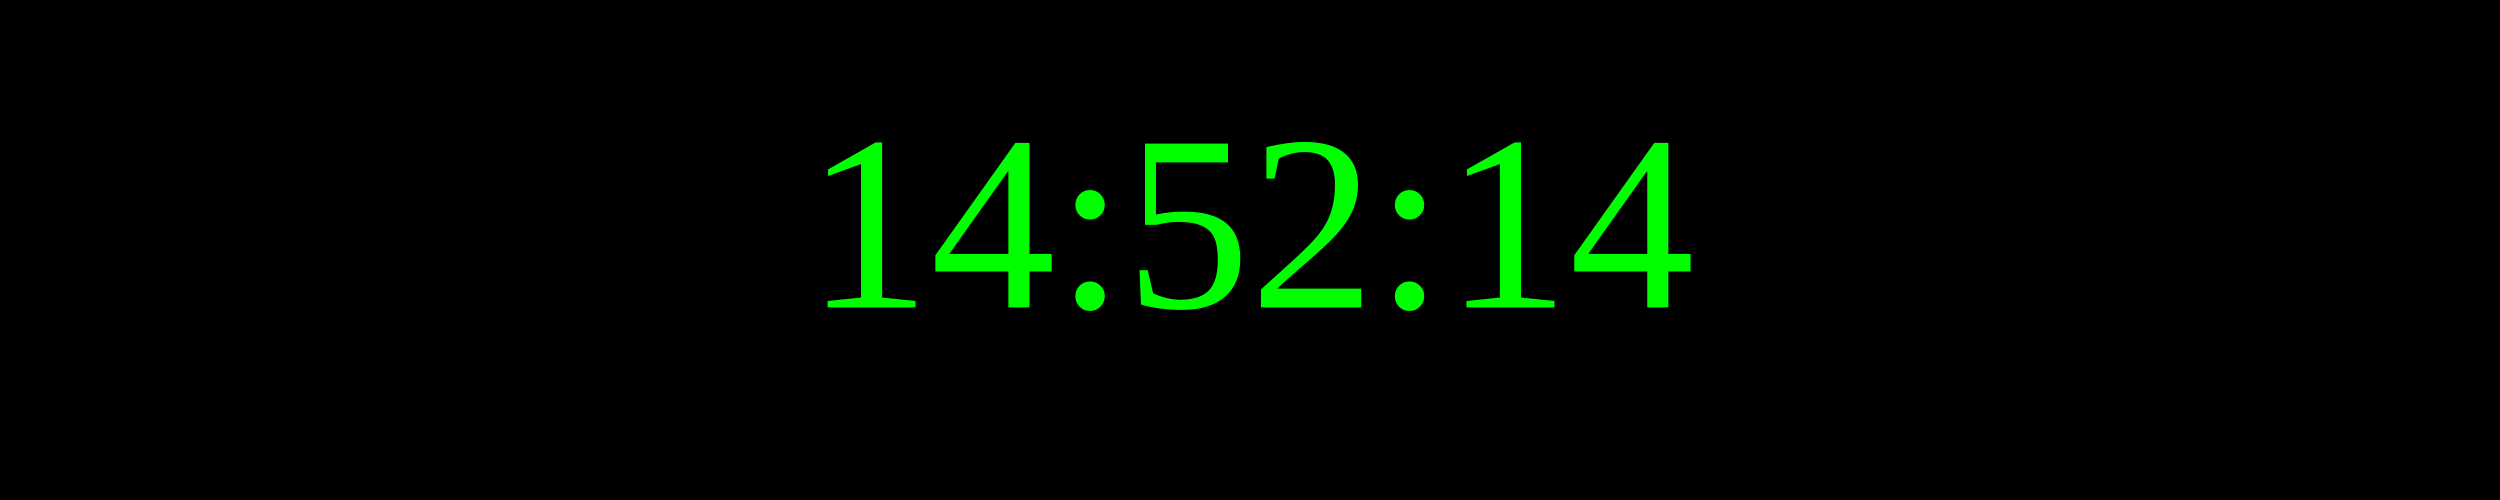
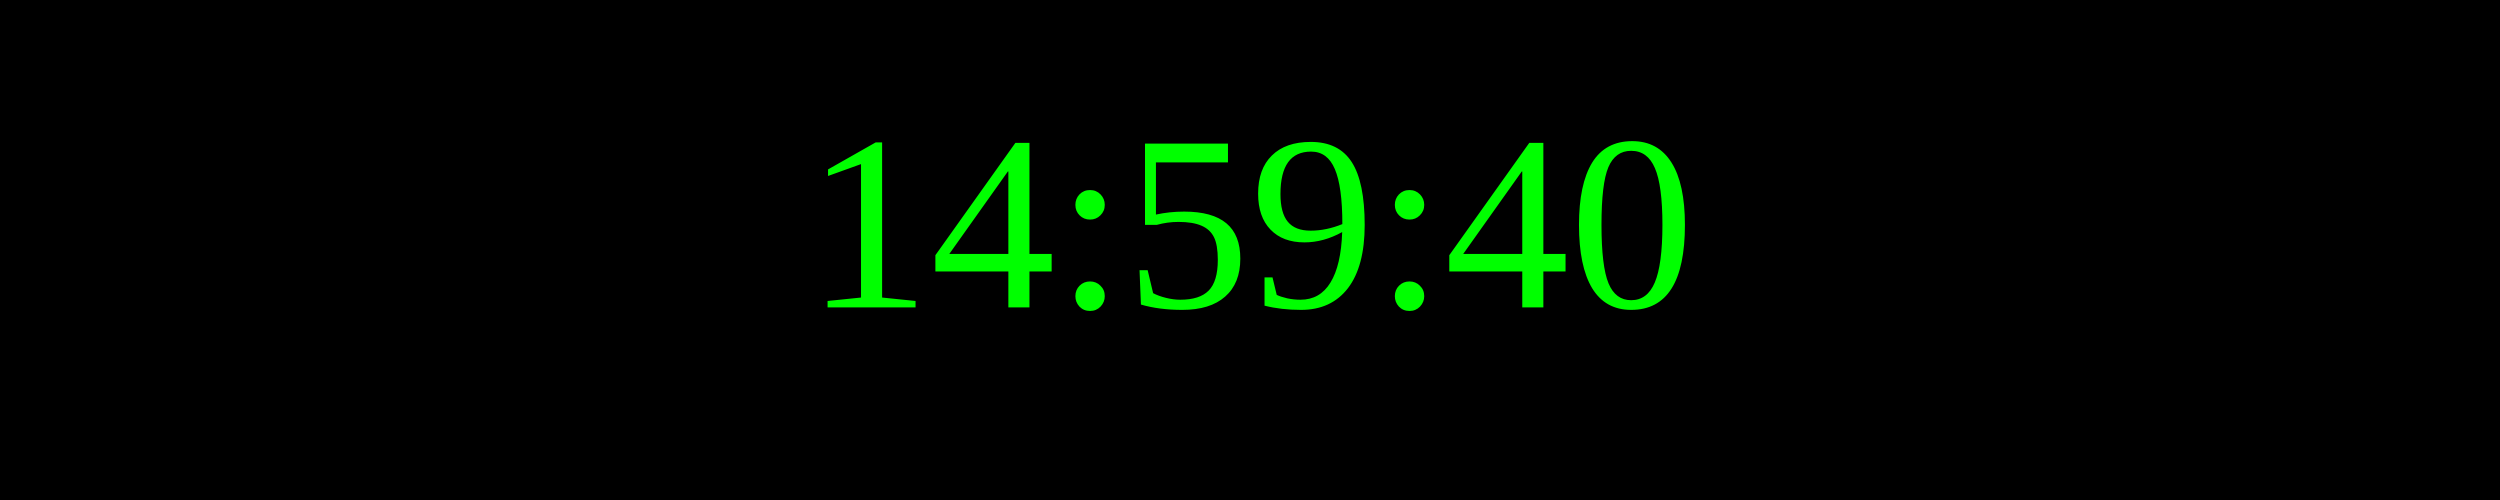
<svg xmlns="http://www.w3.org/2000/svg" width="250" height="50">
  <rect width="100%" height="100%" fill="black" />
  <text x="50%" y="50%" font-size="25" fill="lime" text-anchor="middle" dominant-baseline="middle">
- 14:52:14
+ 14:59:40
</text>
</svg>
